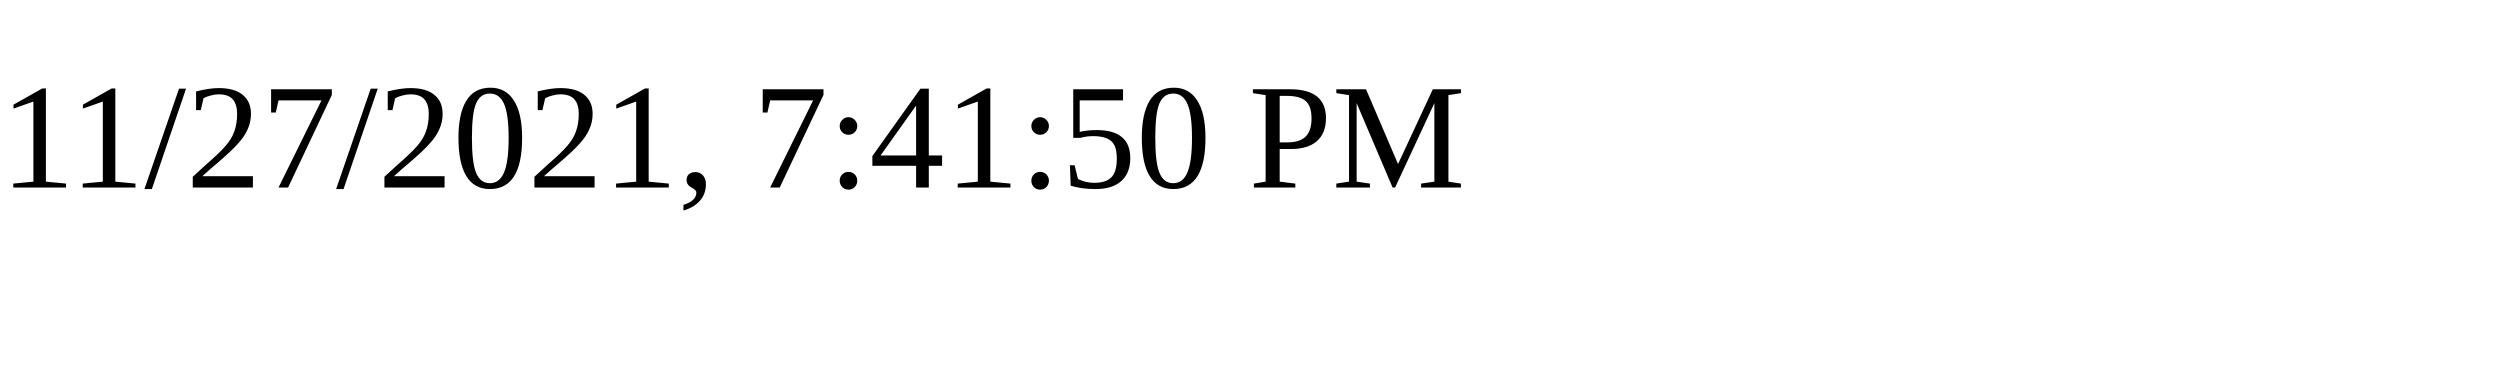
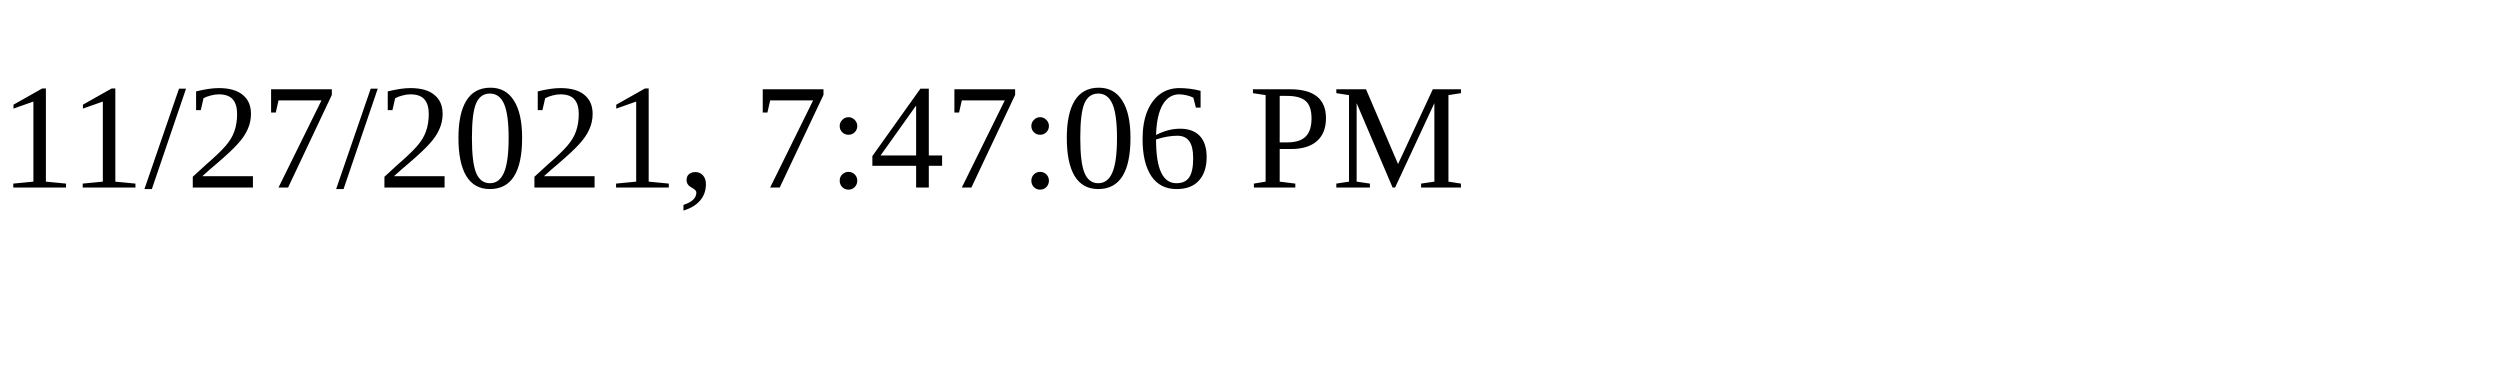
<svg xmlns="http://www.w3.org/2000/svg" height="30" width="200">
-   <text x="0" y="15">11/27/2021, 7:41:50 PM</text>
+   <text x="0" y="15">11/27/2021, 7:47:06 PM</text>
</svg>
